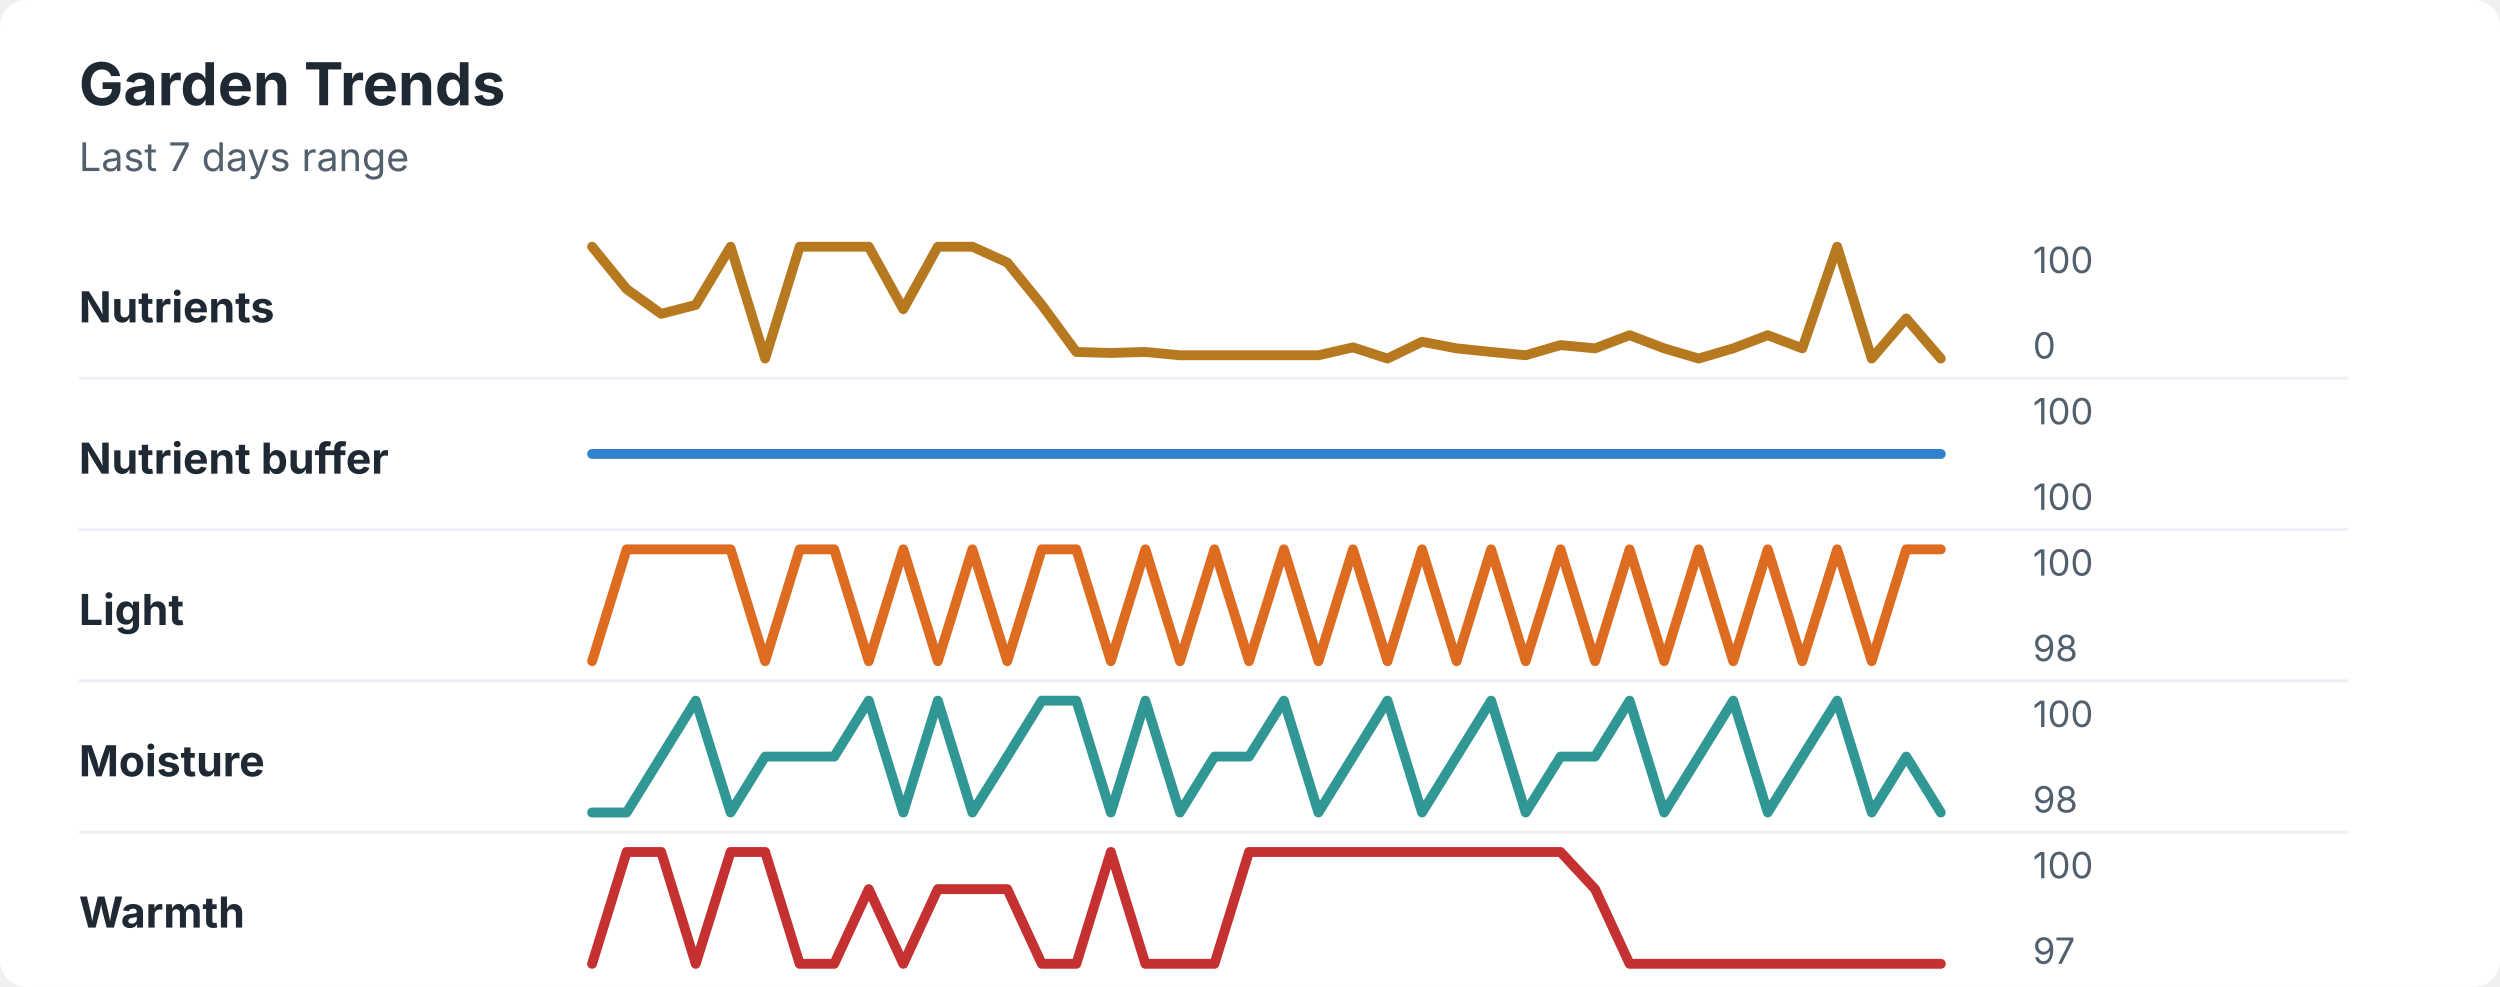
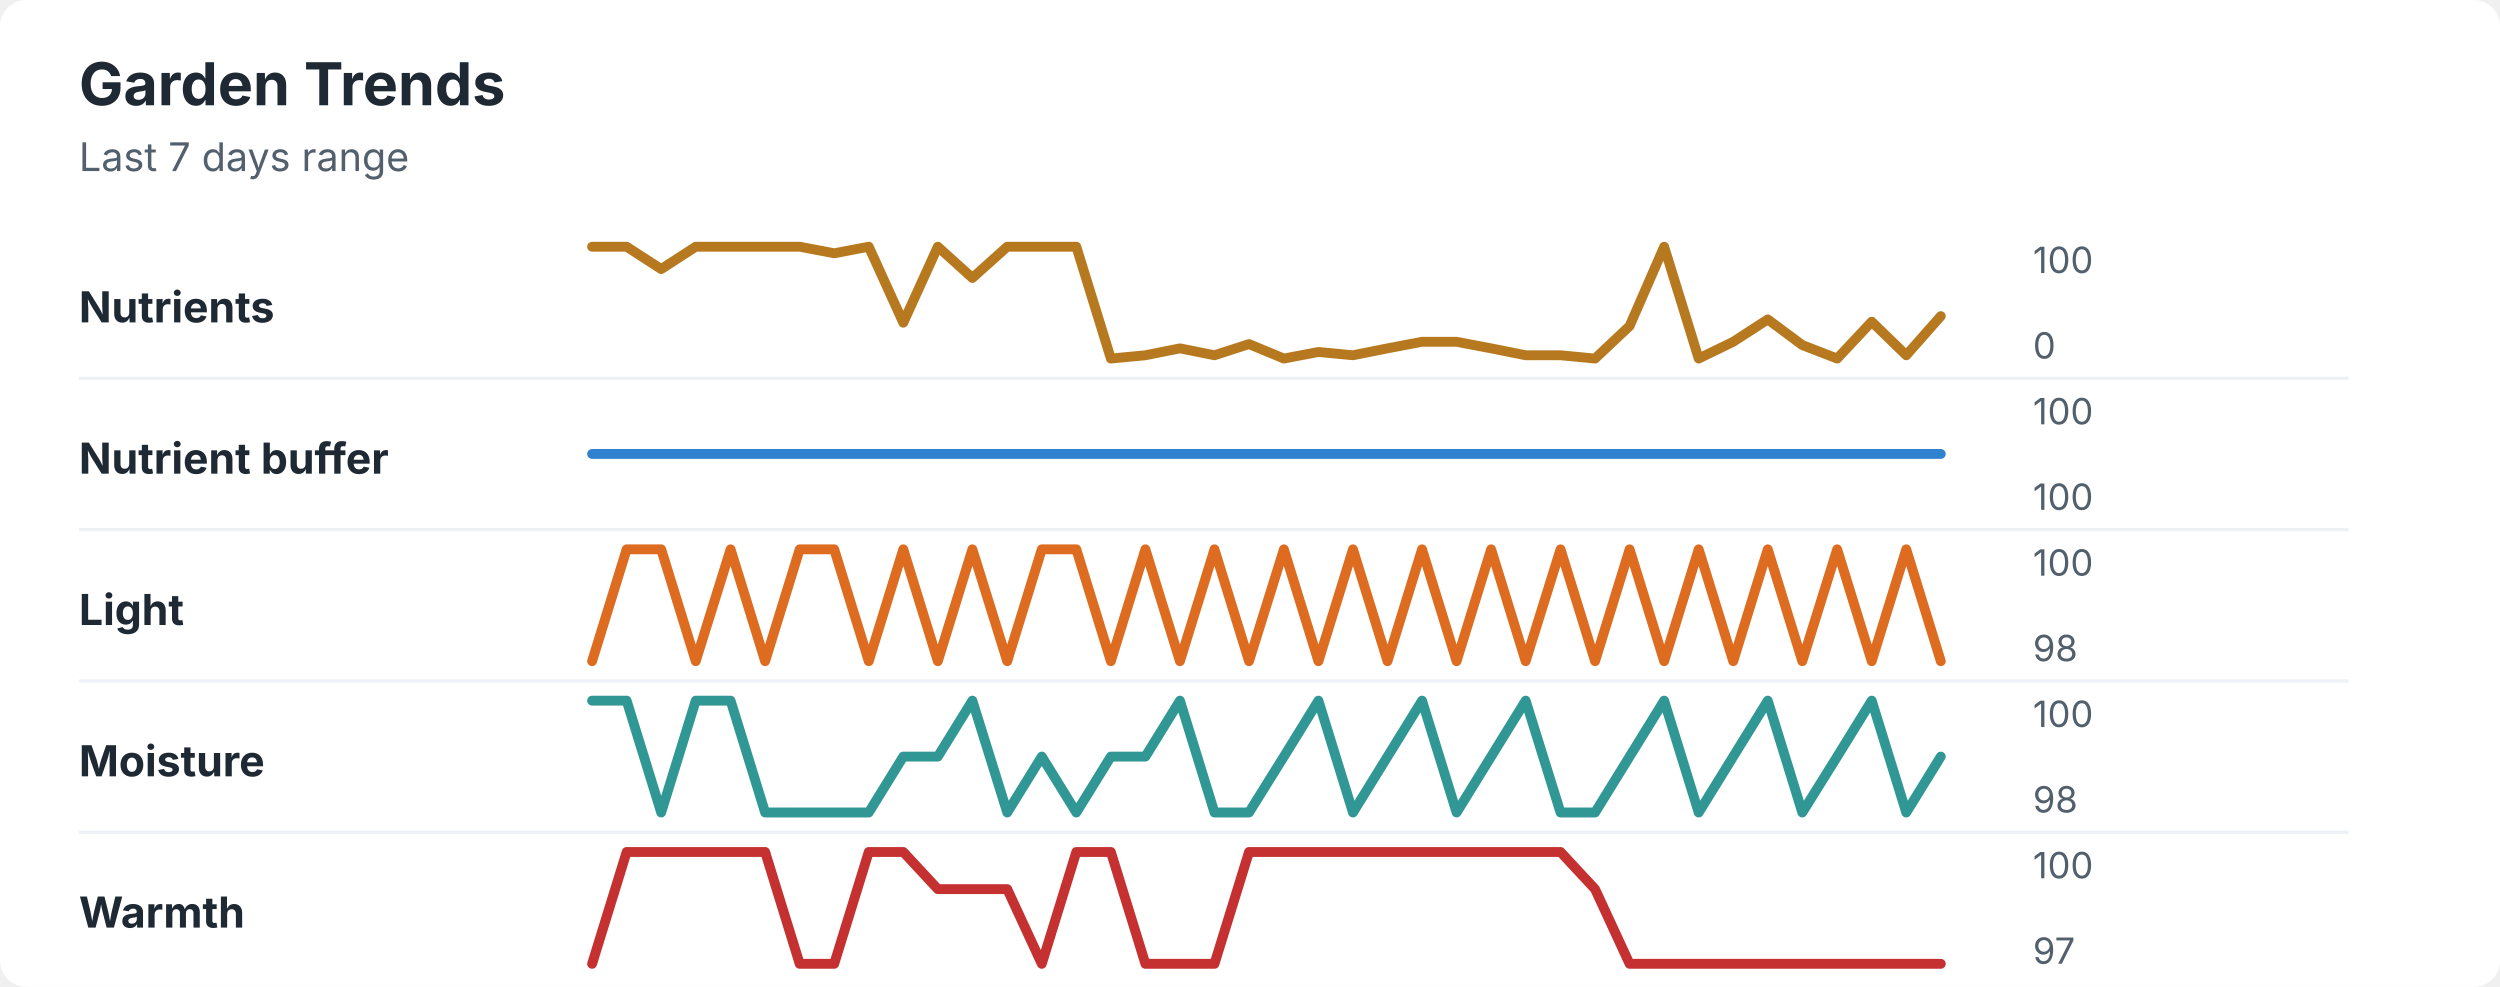
<svg xmlns="http://www.w3.org/2000/svg" width="760" height="300" viewBox="0 0 760 300" role="img" aria-labelledby="title desc">
  <rect width="760" height="300" rx="8" fill="#ffffff" />
  <style>
    text { font-family: -apple-system, BlinkMacSystemFont, "Segoe UI", sans-serif; }
    .title { font-size: 18px; font-weight: 700; fill: #1f2933; }
    .subtitle { font-size: 12px; fill: #52606d; }
    .label { font-size: 13px; font-weight: 650; fill: #1f2933; }
    .axis-value { font-size: 11px; fill: #52606d; }
    .separator { stroke: #eef2f7; stroke-width: 1; }
  </style>
  <text x="24" y="32" class="title">Garden Trends</text>
  <text x="24" y="52" class="subtitle">Last 7 days range</text>
  <text x="24" y="98" class="label">Nutrients</text>
-   <polyline points="180.0,75.0 190.5,87.9 201.0,95.4 211.5,92.7 222.1,75.0 232.6,109.0 243.1,75.0 253.6,75.0 264.1,75.0 274.6,94.0 285.1,75.0 295.6,75.0 306.2,79.8 316.7,92.7 327.2,107.0 337.7,107.3 348.2,107.0 358.7,108.0 369.2,108.0 379.7,108.0 390.3,108.0 400.8,108.0 411.3,105.6 421.8,109.0 432.3,103.9 442.8,105.9 453.3,107.0 463.8,108.0 474.4,104.9 484.9,105.9 495.4,101.9 505.9,105.9 516.4,109.0 526.9,105.9 537.4,101.9 547.9,105.9 558.5,75.0 569.0,109.0 579.5,96.8 590.0,109.0 " fill="none" stroke="#b7791f" stroke-width="3" stroke-linecap="round" stroke-linejoin="round" />
+   <polyline points="180.0,75.0 190.5,75.0 201.0,81.8 211.5,75.0 222.1,75.0 232.6,75.0 243.1,75.0 253.6,77.0 264.1,75.0 274.6,98.1 285.1,75.0 295.6,84.5 306.2,75.0 316.7,75.0 327.2,75.0 337.7,109.0 348.2,108.0 358.7,105.9 369.2,108.0 379.7,104.6 390.3,109.0 400.8,107.0 411.3,108.0 421.8,105.9 432.3,103.9 442.8,103.9 453.3,105.9 463.8,108.0 474.4,108.0 484.9,109.0 495.4,99.1 505.9,75.0 516.4,109.0 526.9,103.9 537.4,97.1 547.9,104.9 558.5,109.0 569.0,97.8 579.5,108.0 590.0,96.1 " fill="none" stroke="#b7791f" stroke-width="3" stroke-linecap="round" stroke-linejoin="round" />
  <text x="618" y="83" class="axis-value">100</text>
  <text x="618" y="109" class="axis-value">0</text>
  <line x1="24" y1="115.0" x2="714" y2="115.0" class="separator" />
  <text x="24" y="144" class="label">Nutrient buffer</text>
  <polyline points="180.0,138.0 190.5,138.0 201.0,138.0 211.5,138.0 222.1,138.0 232.6,138.0 243.1,138.0 253.6,138.0 264.1,138.0 274.6,138.0 285.1,138.0 295.6,138.0 306.2,138.0 316.7,138.0 327.2,138.0 337.7,138.0 348.2,138.0 358.7,138.0 369.2,138.0 379.7,138.0 390.3,138.0 400.8,138.0 411.3,138.0 421.8,138.0 432.3,138.0 442.8,138.0 453.3,138.0 463.8,138.0 474.4,138.0 484.9,138.0 495.4,138.0 505.9,138.0 516.4,138.0 526.9,138.0 537.4,138.0 547.9,138.0 558.5,138.0 569.0,138.0 579.5,138.0 590.0,138.0 " fill="none" stroke="#3182ce" stroke-width="3" stroke-linecap="round" stroke-linejoin="round" />
  <text x="618" y="129" class="axis-value">100</text>
  <text x="618" y="155" class="axis-value">100</text>
  <line x1="24" y1="161.0" x2="714" y2="161.0" class="separator" />
  <text x="24" y="190" class="label">Light</text>
-   <polyline points="180.0,201.0 190.5,167.0 201.0,167.0 211.5,167.0 222.1,167.0 232.6,201.0 243.1,167.0 253.6,167.0 264.1,201.0 274.6,167.0 285.1,201.0 295.6,167.0 306.2,201.0 316.7,167.0 327.2,167.0 337.7,201.0 348.2,167.0 358.7,201.0 369.2,167.0 379.7,201.0 390.3,167.0 400.8,201.0 411.3,167.0 421.8,201.0 432.3,167.0 442.8,201.0 453.3,167.0 463.8,201.0 474.4,167.0 484.9,201.0 495.4,167.0 505.9,201.0 516.4,167.0 526.9,201.0 537.4,167.0 547.9,201.0 558.5,167.0 569.0,201.0 579.5,167.0 590.0,167.0 " fill="none" stroke="#dd6b20" stroke-width="3" stroke-linecap="round" stroke-linejoin="round" />
+   <polyline points="180.0,201.0 190.5,167.0 201.0,167.0 211.5,201.0 222.1,167.0 232.6,201.0 243.1,167.0 253.6,167.0 264.1,201.0 274.6,167.0 285.1,201.0 295.6,167.0 306.2,201.0 316.7,167.0 327.2,167.0 337.7,201.0 348.2,167.0 358.7,201.0 369.2,167.0 379.7,201.0 390.3,167.0 400.8,201.0 411.3,167.0 421.8,201.0 432.3,167.0 442.8,201.0 453.3,167.0 463.8,201.0 474.4,167.0 484.9,201.0 495.4,167.0 505.9,201.0 516.4,167.0 526.9,201.0 537.4,167.0 547.9,201.0 558.5,167.0 569.0,201.0 579.5,167.0 590.0,201.0 " fill="none" stroke="#dd6b20" stroke-width="3" stroke-linecap="round" stroke-linejoin="round" />
  <text x="618" y="175" class="axis-value">100</text>
  <text x="618" y="201" class="axis-value">98</text>
  <line x1="24" y1="207.0" x2="714" y2="207.0" class="separator" />
  <text x="24" y="236" class="label">Moisture</text>
-   <polyline points="180.0,247.0 190.5,247.0 201.0,230.0 211.5,213.0 222.1,247.0 232.6,230.0 243.1,230.0 253.6,230.0 264.1,213.0 274.6,247.0 285.1,213.0 295.6,247.0 306.2,230.0 316.7,213.0 327.2,213.0 337.7,247.0 348.2,213.0 358.7,247.0 369.2,230.0 379.7,230.0 390.3,213.0 400.8,247.0 411.3,230.0 421.8,213.0 432.3,247.0 442.8,230.0 453.3,213.0 463.8,247.0 474.4,230.0 484.9,230.0 495.4,213.0 505.9,247.0 516.4,230.0 526.9,213.0 537.4,247.0 547.9,230.0 558.5,213.0 569.0,247.0 579.5,230.0 590.0,247.0 " fill="none" stroke="#319795" stroke-width="3" stroke-linecap="round" stroke-linejoin="round" />
+   <polyline points="180.0,213.0 190.5,213.0 201.0,247.0 211.5,213.0 222.1,213.0 232.6,247.0 243.1,247.0 253.6,247.0 264.1,247.0 274.6,230.0 285.1,230.0 295.6,213.0 306.2,247.0 316.7,230.0 327.2,247.0 337.7,230.0 348.2,230.0 358.7,213.0 369.2,247.0 379.7,247.0 390.3,230.0 400.8,213.0 411.3,247.0 421.8,230.0 432.3,213.0 442.8,247.0 453.3,230.0 463.8,213.0 474.4,247.0 484.9,247.0 495.4,230.0 505.9,213.0 516.4,247.0 526.9,230.0 537.4,213.0 547.9,247.0 558.5,230.0 569.0,213.0 579.5,247.0 590.0,230.0 " fill="none" stroke="#319795" stroke-width="3" stroke-linecap="round" stroke-linejoin="round" />
  <text x="618" y="221" class="axis-value">100</text>
  <text x="618" y="247" class="axis-value">98</text>
  <line x1="24" y1="253.0" x2="714" y2="253.0" class="separator" />
  <text x="24" y="282" class="label">Warmth</text>
-   <polyline points="180.0,293.0 190.5,259.0 201.0,259.0 211.5,293.0 222.1,259.0 232.6,259.0 243.1,293.0 253.6,293.0 264.1,270.3 274.6,293.0 285.1,270.3 295.6,270.3 306.2,270.3 316.7,293.0 327.2,293.0 337.7,259.0 348.2,293.0 358.7,293.0 369.2,293.0 379.7,259.0 390.3,259.0 400.8,259.0 411.3,259.0 421.8,259.0 432.3,259.0 442.8,259.0 453.3,259.0 463.8,259.0 474.4,259.0 484.9,270.3 495.4,293.0 505.9,293.0 516.4,293.0 526.9,293.0 537.4,293.0 547.9,293.0 558.5,293.0 569.0,293.0 579.5,293.0 590.0,293.0 " fill="none" stroke="#c53030" stroke-width="3" stroke-linecap="round" stroke-linejoin="round" />
+   <polyline points="180.0,293.0 190.5,259.0 201.0,259.0 211.5,259.0 222.1,259.0 232.6,259.0 243.1,293.0 253.6,293.0 264.1,259.0 274.6,259.0 285.1,270.3 295.6,270.3 306.2,270.3 316.7,293.0 327.2,259.0 337.7,259.0 348.2,293.0 358.7,293.0 369.2,293.0 379.7,259.0 390.3,259.0 400.8,259.0 411.3,259.0 421.8,259.0 432.3,259.0 442.8,259.0 453.3,259.0 463.8,259.0 474.4,259.0 484.9,270.3 495.4,293.0 505.9,293.0 516.4,293.0 526.9,293.0 537.4,293.0 547.9,293.0 558.5,293.0 569.0,293.0 579.5,293.0 590.0,293.0 " fill="none" stroke="#c53030" stroke-width="3" stroke-linecap="round" stroke-linejoin="round" />
  <text x="618" y="267" class="axis-value">100</text>
  <text x="618" y="293" class="axis-value">97</text>
</svg>
